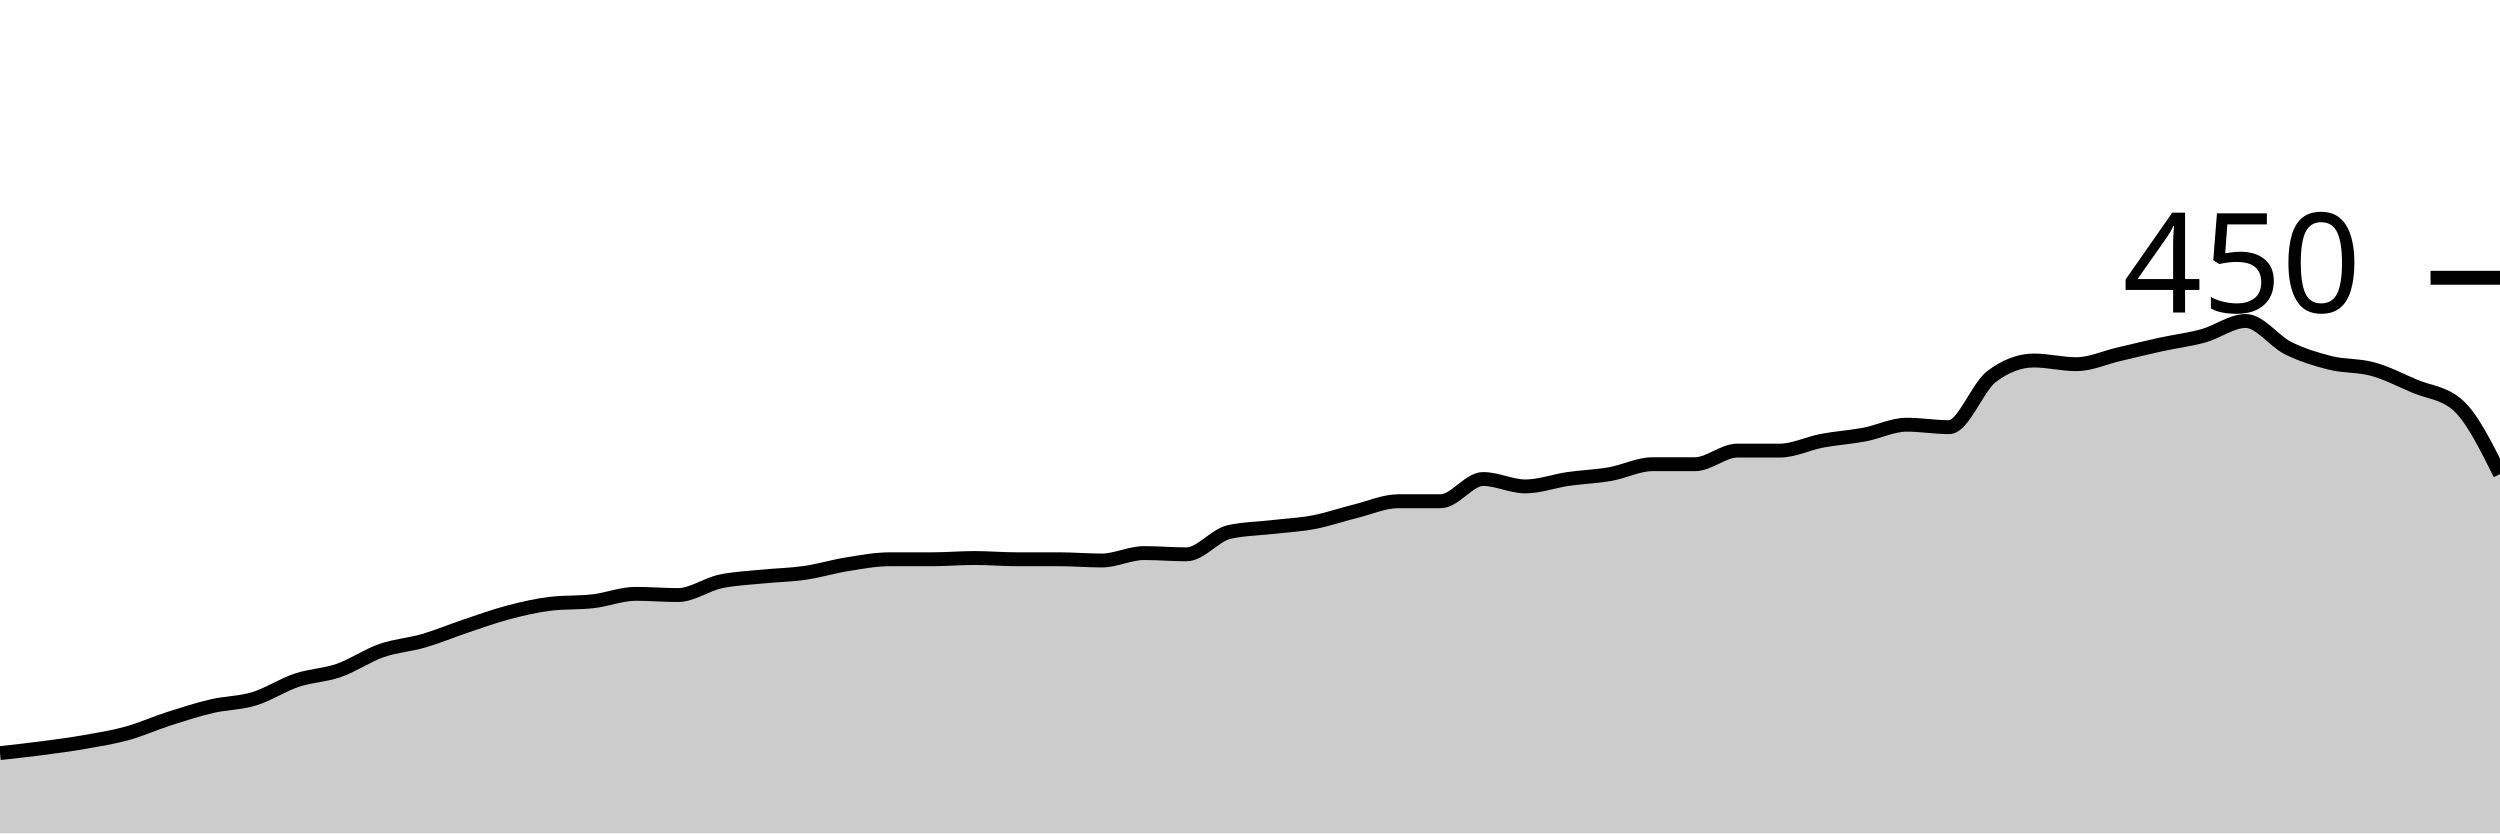
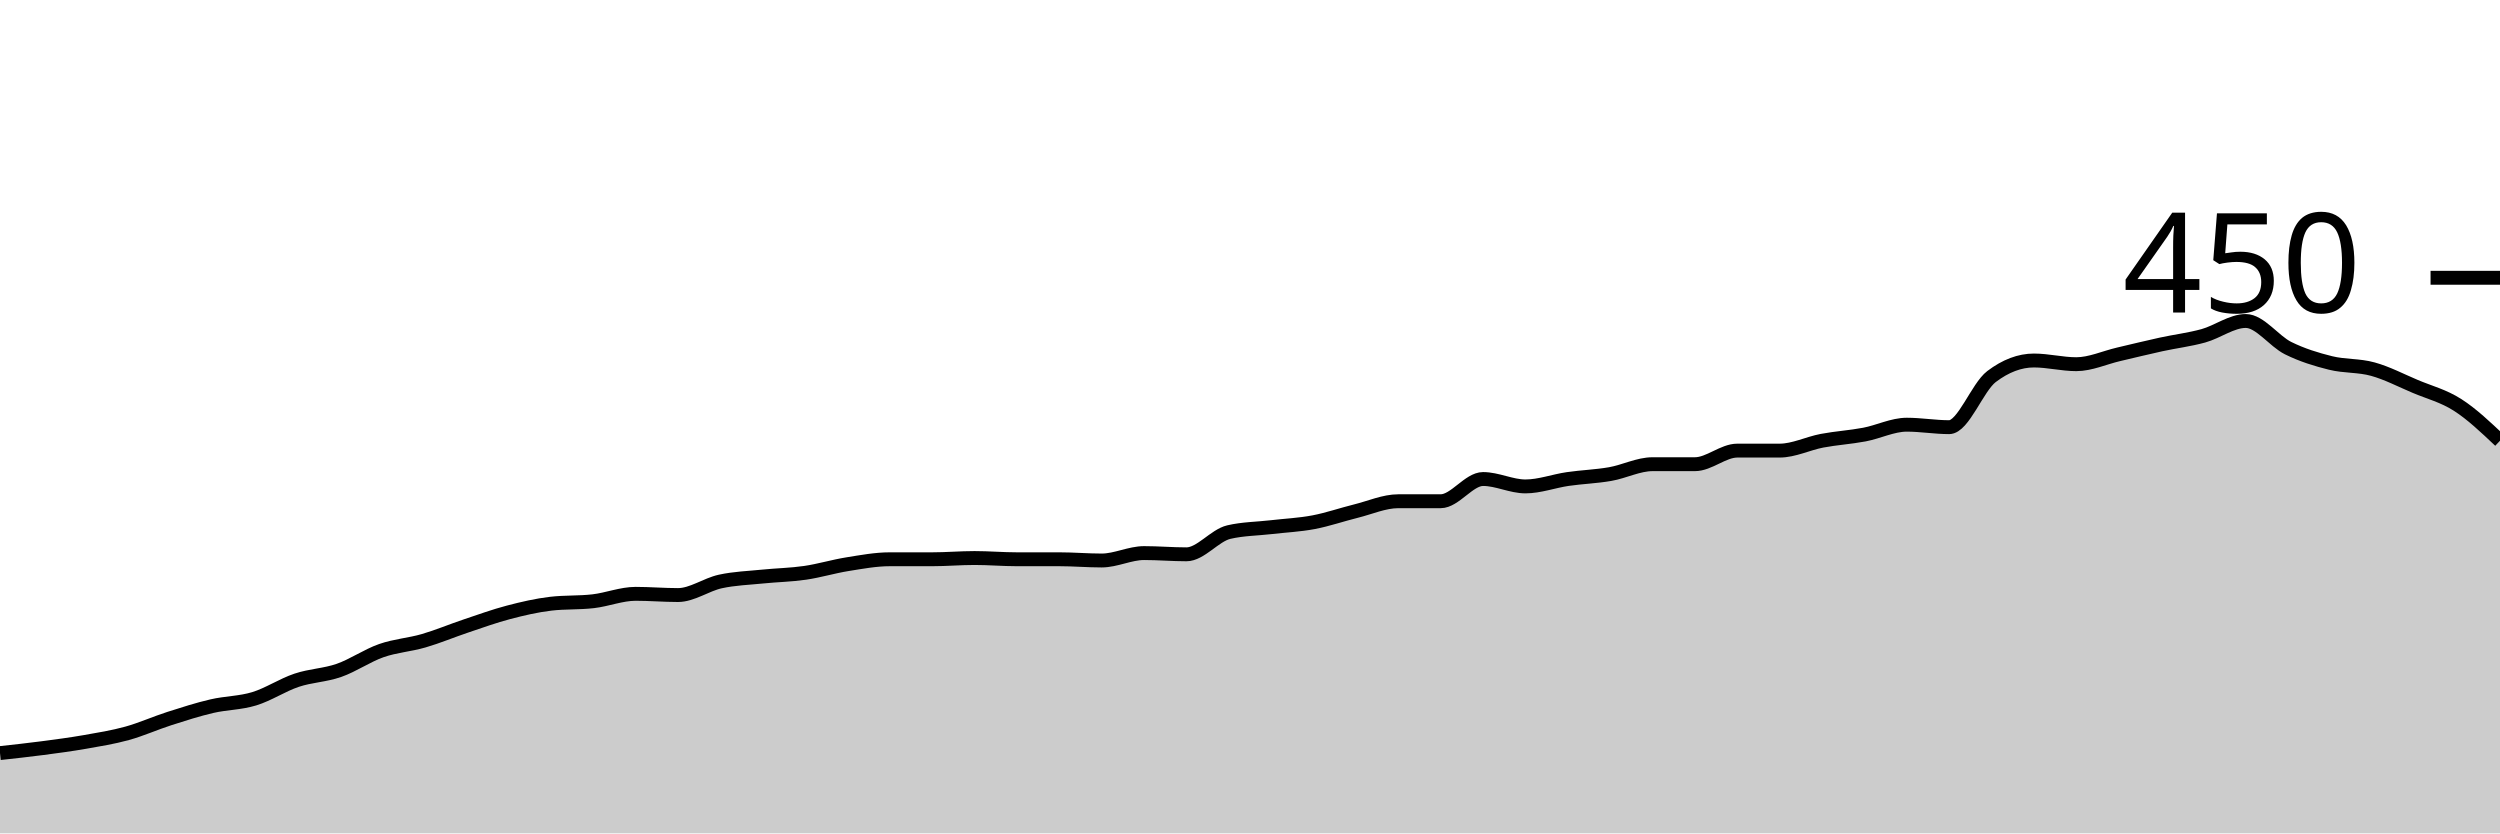
<svg xmlns="http://www.w3.org/2000/svg" viewBox="0 0 180 60">
  <g transform="translate(0,20)">
-     <path class="area" fill="rgba(0, 0, 0, 0.2)" d="M0,34.222C1.017,34.111,2.034,34,3.051,33.867C4.068,33.733,5.085,33.6,6.102,33.422C7.119,33.244,8.136,33.081,9.153,32.8C10.169,32.519,11.186,32.059,12.203,31.733C13.22,31.407,14.237,31.081,15.254,30.844C16.271,30.607,17.288,30.622,18.305,30.311C19.322,30,20.339,29.319,21.356,28.978C22.373,28.637,23.39,28.622,24.407,28.267C25.424,27.911,26.441,27.2,27.458,26.844C28.475,26.489,29.492,26.43,30.508,26.133C31.525,25.837,32.542,25.407,33.559,25.067C34.576,24.726,35.593,24.356,36.61,24.089C37.627,23.822,38.644,23.585,39.661,23.467C40.678,23.348,41.695,23.407,42.712,23.289C43.729,23.17,44.746,22.756,45.763,22.756C46.78,22.756,47.797,22.844,48.814,22.844C49.831,22.844,50.847,22.089,51.864,21.867C52.881,21.644,53.898,21.615,54.915,21.511C55.932,21.407,56.949,21.393,57.966,21.244C58.983,21.096,60,20.785,61.017,20.622C62.034,20.459,63.051,20.267,64.068,20.267C65.085,20.267,66.102,20.267,67.119,20.267C68.136,20.267,69.153,20.178,70.169,20.178C71.186,20.178,72.203,20.267,73.22,20.267C74.237,20.267,75.254,20.267,76.271,20.267C77.288,20.267,78.305,20.356,79.322,20.356C80.339,20.356,81.356,19.822,82.373,19.822C83.39,19.822,84.407,19.911,85.424,19.911C86.441,19.911,87.458,18.548,88.475,18.311C89.492,18.074,90.508,18.074,91.525,17.956C92.542,17.837,93.559,17.793,94.576,17.6C95.593,17.407,96.61,17.052,97.627,16.8C98.644,16.548,99.661,16.089,100.678,16.089C101.695,16.089,102.712,16.089,103.729,16.089C104.746,16.089,105.763,14.489,106.78,14.489C107.797,14.489,108.814,15.022,109.831,15.022C110.847,15.022,111.864,14.637,112.881,14.489C113.898,14.341,114.915,14.311,115.932,14.133C116.949,13.956,117.966,13.422,118.983,13.422C120,13.422,121.017,13.422,122.034,13.422C123.051,13.422,124.068,12.444,125.085,12.444C126.102,12.444,127.119,12.444,128.136,12.444C129.153,12.444,130.169,11.926,131.186,11.733C132.203,11.541,133.22,11.481,134.237,11.289C135.254,11.096,136.271,10.578,137.288,10.578C138.305,10.578,139.322,10.756,140.339,10.756C141.356,10.756,142.373,7.881,143.39,7.111C144.407,6.341,145.424,5.956,146.441,5.956C147.458,5.956,148.475,6.222,149.492,6.222C150.508,6.222,151.525,5.748,152.542,5.511C153.559,5.274,154.576,5.022,155.593,4.8C156.61,4.578,157.627,4.459,158.644,4.178C159.661,3.896,160.678,3.111,161.695,3.111C162.712,3.111,163.729,4.563,164.746,5.067C165.763,5.57,166.78,5.881,167.797,6.133C168.814,6.385,169.831,6.296,170.847,6.578C171.864,6.859,172.881,7.393,173.898,7.822C174.915,8.252,175.932,8.267,176.949,9.156C177.966,10.044,178.983,12.089,180,14.133L180,40C178.983,40,177.966,40,176.949,40C175.932,40,174.915,40,173.898,40C172.881,40,171.864,40,170.847,40C169.831,40,168.814,40,167.797,40C166.78,40,165.763,40,164.746,40C163.729,40,162.712,40,161.695,40C160.678,40,159.661,40,158.644,40C157.627,40,156.61,40,155.593,40C154.576,40,153.559,40,152.542,40C151.525,40,150.508,40,149.492,40C148.475,40,147.458,40,146.441,40C145.424,40,144.407,40,143.39,40C142.373,40,141.356,40,140.339,40C139.322,40,138.305,40,137.288,40C136.271,40,135.254,40,134.237,40C133.22,40,132.203,40,131.186,40C130.169,40,129.153,40,128.136,40C127.119,40,126.102,40,125.085,40C124.068,40,123.051,40,122.034,40C121.017,40,120,40,118.983,40C117.966,40,116.949,40,115.932,40C114.915,40,113.898,40,112.881,40C111.864,40,110.847,40,109.831,40C108.814,40,107.797,40,106.78,40C105.763,40,104.746,40,103.729,40C102.712,40,101.695,40,100.678,40C99.661,40,98.644,40,97.627,40C96.61,40,95.593,40,94.576,40C93.559,40,92.542,40,91.525,40C90.508,40,89.492,40,88.475,40C87.458,40,86.441,40,85.424,40C84.407,40,83.39,40,82.373,40C81.356,40,80.339,40,79.322,40C78.305,40,77.288,40,76.271,40C75.254,40,74.237,40,73.22,40C72.203,40,71.186,40,70.169,40C69.153,40,68.136,40,67.119,40C66.102,40,65.085,40,64.068,40C63.051,40,62.034,40,61.017,40C60,40,58.983,40,57.966,40C56.949,40,55.932,40,54.915,40C53.898,40,52.881,40,51.864,40C50.847,40,49.831,40,48.814,40C47.797,40,46.78,40,45.763,40C44.746,40,43.729,40,42.712,40C41.695,40,40.678,40,39.661,40C38.644,40,37.627,40,36.61,40C35.593,40,34.576,40,33.559,40C32.542,40,31.525,40,30.508,40C29.492,40,28.475,40,27.458,40C26.441,40,25.424,40,24.407,40C23.39,40,22.373,40,21.356,40C20.339,40,19.322,40,18.305,40C17.288,40,16.271,40,15.254,40C14.237,40,13.22,40,12.203,40C11.186,40,10.169,40,9.153,40C8.136,40,7.119,40,6.102,40C5.085,40,4.068,40,3.051,40C2.034,40,1.017,40,0,40Z" />
-     <path class="line" stroke="black" fill="none" d="M0,34.222C1.017,34.111,2.034,34,3.051,33.867C4.068,33.733,5.085,33.6,6.102,33.422C7.119,33.244,8.136,33.081,9.153,32.8C10.169,32.519,11.186,32.059,12.203,31.733C13.22,31.407,14.237,31.081,15.254,30.844C16.271,30.607,17.288,30.622,18.305,30.311C19.322,30,20.339,29.319,21.356,28.978C22.373,28.637,23.39,28.622,24.407,28.267C25.424,27.911,26.441,27.2,27.458,26.844C28.475,26.489,29.492,26.43,30.508,26.133C31.525,25.837,32.542,25.407,33.559,25.067C34.576,24.726,35.593,24.356,36.61,24.089C37.627,23.822,38.644,23.585,39.661,23.467C40.678,23.348,41.695,23.407,42.712,23.289C43.729,23.17,44.746,22.756,45.763,22.756C46.78,22.756,47.797,22.844,48.814,22.844C49.831,22.844,50.847,22.089,51.864,21.867C52.881,21.644,53.898,21.615,54.915,21.511C55.932,21.407,56.949,21.393,57.966,21.244C58.983,21.096,60,20.785,61.017,20.622C62.034,20.459,63.051,20.267,64.068,20.267C65.085,20.267,66.102,20.267,67.119,20.267C68.136,20.267,69.153,20.178,70.169,20.178C71.186,20.178,72.203,20.267,73.22,20.267C74.237,20.267,75.254,20.267,76.271,20.267C77.288,20.267,78.305,20.356,79.322,20.356C80.339,20.356,81.356,19.822,82.373,19.822C83.39,19.822,84.407,19.911,85.424,19.911C86.441,19.911,87.458,18.548,88.475,18.311C89.492,18.074,90.508,18.074,91.525,17.956C92.542,17.837,93.559,17.793,94.576,17.6C95.593,17.407,96.61,17.052,97.627,16.8C98.644,16.548,99.661,16.089,100.678,16.089C101.695,16.089,102.712,16.089,103.729,16.089C104.746,16.089,105.763,14.489,106.78,14.489C107.797,14.489,108.814,15.022,109.831,15.022C110.847,15.022,111.864,14.637,112.881,14.489C113.898,14.341,114.915,14.311,115.932,14.133C116.949,13.956,117.966,13.422,118.983,13.422C120,13.422,121.017,13.422,122.034,13.422C123.051,13.422,124.068,12.444,125.085,12.444C126.102,12.444,127.119,12.444,128.136,12.444C129.153,12.444,130.169,11.926,131.186,11.733C132.203,11.541,133.22,11.481,134.237,11.289C135.254,11.096,136.271,10.578,137.288,10.578C138.305,10.578,139.322,10.756,140.339,10.756C141.356,10.756,142.373,7.881,143.39,7.111C144.407,6.341,145.424,5.956,146.441,5.956C147.458,5.956,148.475,6.222,149.492,6.222C150.508,6.222,151.525,5.748,152.542,5.511C153.559,5.274,154.576,5.022,155.593,4.8C156.61,4.578,157.627,4.459,158.644,4.178C159.661,3.896,160.678,3.111,161.695,3.111C162.712,3.111,163.729,4.563,164.746,5.067C165.763,5.57,166.78,5.881,167.797,6.133C168.814,6.385,169.831,6.296,170.847,6.578C171.864,6.859,172.881,7.393,173.898,7.822C174.915,8.252,175.932,8.267,176.949,9.156C177.966,10.044,178.983,12.089,180,14.133" />
+     <path class="area" fill="rgba(0, 0, 0, 0.2)" d="M0,34.222C1.017,34.111,2.034,34,3.051,33.867C4.068,33.733,5.085,33.6,6.102,33.422C7.119,33.244,8.136,33.081,9.153,32.8C10.169,32.519,11.186,32.059,12.203,31.733C13.22,31.407,14.237,31.081,15.254,30.844C16.271,30.607,17.288,30.622,18.305,30.311C19.322,30,20.339,29.319,21.356,28.978C22.373,28.637,23.39,28.622,24.407,28.267C25.424,27.911,26.441,27.2,27.458,26.844C28.475,26.489,29.492,26.43,30.508,26.133C31.525,25.837,32.542,25.407,33.559,25.067C34.576,24.726,35.593,24.356,36.61,24.089C37.627,23.822,38.644,23.585,39.661,23.467C40.678,23.348,41.695,23.407,42.712,23.289C43.729,23.17,44.746,22.756,45.763,22.756C46.78,22.756,47.797,22.844,48.814,22.844C49.831,22.844,50.847,22.089,51.864,21.867C52.881,21.644,53.898,21.615,54.915,21.511C55.932,21.407,56.949,21.393,57.966,21.244C58.983,21.096,60,20.785,61.017,20.622C62.034,20.459,63.051,20.267,64.068,20.267C65.085,20.267,66.102,20.267,67.119,20.267C68.136,20.267,69.153,20.178,70.169,20.178C71.186,20.178,72.203,20.267,73.22,20.267C74.237,20.267,75.254,20.267,76.271,20.267C77.288,20.267,78.305,20.356,79.322,20.356C80.339,20.356,81.356,19.822,82.373,19.822C83.39,19.822,84.407,19.911,85.424,19.911C86.441,19.911,87.458,18.548,88.475,18.311C89.492,18.074,90.508,18.074,91.525,17.956C92.542,17.837,93.559,17.793,94.576,17.6C95.593,17.407,96.61,17.052,97.627,16.8C98.644,16.548,99.661,16.089,100.678,16.089C101.695,16.089,102.712,16.089,103.729,16.089C104.746,16.089,105.763,14.489,106.78,14.489C107.797,14.489,108.814,15.022,109.831,15.022C110.847,15.022,111.864,14.637,112.881,14.489C113.898,14.341,114.915,14.311,115.932,14.133C116.949,13.956,117.966,13.422,118.983,13.422C120,13.422,121.017,13.422,122.034,13.422C123.051,13.422,124.068,12.444,125.085,12.444C126.102,12.444,127.119,12.444,128.136,12.444C129.153,12.444,130.169,11.926,131.186,11.733C132.203,11.541,133.22,11.481,134.237,11.289C135.254,11.096,136.271,10.578,137.288,10.578C138.305,10.578,139.322,10.756,140.339,10.756C141.356,10.756,142.373,7.881,143.39,7.111C144.407,6.341,145.424,5.956,146.441,5.956C147.458,5.956,148.475,6.222,149.492,6.222C150.508,6.222,151.525,5.748,152.542,5.511C153.559,5.274,154.576,5.022,155.593,4.8C156.61,4.578,157.627,4.459,158.644,4.178C159.661,3.896,160.678,3.111,161.695,3.111C162.712,3.111,163.729,4.563,164.746,5.067C165.763,5.57,166.78,5.881,167.797,6.133C168.814,6.385,169.831,6.296,170.847,6.578C171.864,6.859,172.881,7.393,173.898,7.822C174.915,8.252,175.932,8.504,176.949,9.156C177.966,9.807,178.983,10.77,180,11.733L180,40C178.983,40,177.966,40,176.949,40C175.932,40,174.915,40,173.898,40C172.881,40,171.864,40,170.847,40C169.831,40,168.814,40,167.797,40C166.78,40,165.763,40,164.746,40C163.729,40,162.712,40,161.695,40C160.678,40,159.661,40,158.644,40C157.627,40,156.61,40,155.593,40C154.576,40,153.559,40,152.542,40C151.525,40,150.508,40,149.492,40C148.475,40,147.458,40,146.441,40C145.424,40,144.407,40,143.39,40C142.373,40,141.356,40,140.339,40C139.322,40,138.305,40,137.288,40C136.271,40,135.254,40,134.237,40C133.22,40,132.203,40,131.186,40C130.169,40,129.153,40,128.136,40C127.119,40,126.102,40,125.085,40C124.068,40,123.051,40,122.034,40C121.017,40,120,40,118.983,40C117.966,40,116.949,40,115.932,40C114.915,40,113.898,40,112.881,40C111.864,40,110.847,40,109.831,40C108.814,40,107.797,40,106.78,40C105.763,40,104.746,40,103.729,40C102.712,40,101.695,40,100.678,40C99.661,40,98.644,40,97.627,40C96.61,40,95.593,40,94.576,40C93.559,40,92.542,40,91.525,40C90.508,40,89.492,40,88.475,40C87.458,40,86.441,40,85.424,40C84.407,40,83.39,40,82.373,40C81.356,40,80.339,40,79.322,40C78.305,40,77.288,40,76.271,40C75.254,40,74.237,40,73.22,40C72.203,40,71.186,40,70.169,40C69.153,40,68.136,40,67.119,40C66.102,40,65.085,40,64.068,40C63.051,40,62.034,40,61.017,40C60,40,58.983,40,57.966,40C56.949,40,55.932,40,54.915,40C53.898,40,52.881,40,51.864,40C50.847,40,49.831,40,48.814,40C47.797,40,46.78,40,45.763,40C44.746,40,43.729,40,42.712,40C41.695,40,40.678,40,39.661,40C38.644,40,37.627,40,36.61,40C35.593,40,34.576,40,33.559,40C32.542,40,31.525,40,30.508,40C29.492,40,28.475,40,27.458,40C26.441,40,25.424,40,24.407,40C23.39,40,22.373,40,21.356,40C20.339,40,19.322,40,18.305,40C17.288,40,16.271,40,15.254,40C14.237,40,13.22,40,12.203,40C11.186,40,10.169,40,9.153,40C8.136,40,7.119,40,6.102,40C5.085,40,4.068,40,3.051,40C2.034,40,1.017,40,0,40Z" />
+     <path class="line" stroke="black" fill="none" d="M0,34.222C1.017,34.111,2.034,34,3.051,33.867C4.068,33.733,5.085,33.6,6.102,33.422C7.119,33.244,8.136,33.081,9.153,32.8C10.169,32.519,11.186,32.059,12.203,31.733C13.22,31.407,14.237,31.081,15.254,30.844C16.271,30.607,17.288,30.622,18.305,30.311C19.322,30,20.339,29.319,21.356,28.978C22.373,28.637,23.39,28.622,24.407,28.267C25.424,27.911,26.441,27.2,27.458,26.844C28.475,26.489,29.492,26.43,30.508,26.133C31.525,25.837,32.542,25.407,33.559,25.067C34.576,24.726,35.593,24.356,36.61,24.089C37.627,23.822,38.644,23.585,39.661,23.467C40.678,23.348,41.695,23.407,42.712,23.289C43.729,23.17,44.746,22.756,45.763,22.756C46.78,22.756,47.797,22.844,48.814,22.844C49.831,22.844,50.847,22.089,51.864,21.867C52.881,21.644,53.898,21.615,54.915,21.511C55.932,21.407,56.949,21.393,57.966,21.244C58.983,21.096,60,20.785,61.017,20.622C62.034,20.459,63.051,20.267,64.068,20.267C65.085,20.267,66.102,20.267,67.119,20.267C68.136,20.267,69.153,20.178,70.169,20.178C71.186,20.178,72.203,20.267,73.22,20.267C74.237,20.267,75.254,20.267,76.271,20.267C77.288,20.267,78.305,20.356,79.322,20.356C80.339,20.356,81.356,19.822,82.373,19.822C83.39,19.822,84.407,19.911,85.424,19.911C86.441,19.911,87.458,18.548,88.475,18.311C89.492,18.074,90.508,18.074,91.525,17.956C92.542,17.837,93.559,17.793,94.576,17.6C95.593,17.407,96.61,17.052,97.627,16.8C98.644,16.548,99.661,16.089,100.678,16.089C101.695,16.089,102.712,16.089,103.729,16.089C104.746,16.089,105.763,14.489,106.78,14.489C107.797,14.489,108.814,15.022,109.831,15.022C110.847,15.022,111.864,14.637,112.881,14.489C113.898,14.341,114.915,14.311,115.932,14.133C116.949,13.956,117.966,13.422,118.983,13.422C120,13.422,121.017,13.422,122.034,13.422C123.051,13.422,124.068,12.444,125.085,12.444C126.102,12.444,127.119,12.444,128.136,12.444C129.153,12.444,130.169,11.926,131.186,11.733C132.203,11.541,133.22,11.481,134.237,11.289C135.254,11.096,136.271,10.578,137.288,10.578C138.305,10.578,139.322,10.756,140.339,10.756C141.356,10.756,142.373,7.881,143.39,7.111C144.407,6.341,145.424,5.956,146.441,5.956C147.458,5.956,148.475,6.222,149.492,6.222C150.508,6.222,151.525,5.748,152.542,5.511C153.559,5.274,154.576,5.022,155.593,4.8C156.61,4.578,157.627,4.459,158.644,4.178C159.661,3.896,160.678,3.111,161.695,3.111C162.712,3.111,163.729,4.563,164.746,5.067C165.763,5.57,166.78,5.881,167.797,6.133C168.814,6.385,169.831,6.296,170.847,6.578C171.864,6.859,172.881,7.393,173.898,7.822C174.915,8.252,175.932,8.504,176.949,9.156C177.966,9.807,178.983,10.77,180,11.733" />
    <path class="axis-ceiling" stroke-width="1" stroke="black" fill="none" d="M175,0L180,0" />
    <text class="axis-ceiling-label" font-family="sans-serif" text-anchor="end" font-size="10px" x="170" y="2.5">450</text>
  </g>
</svg>
